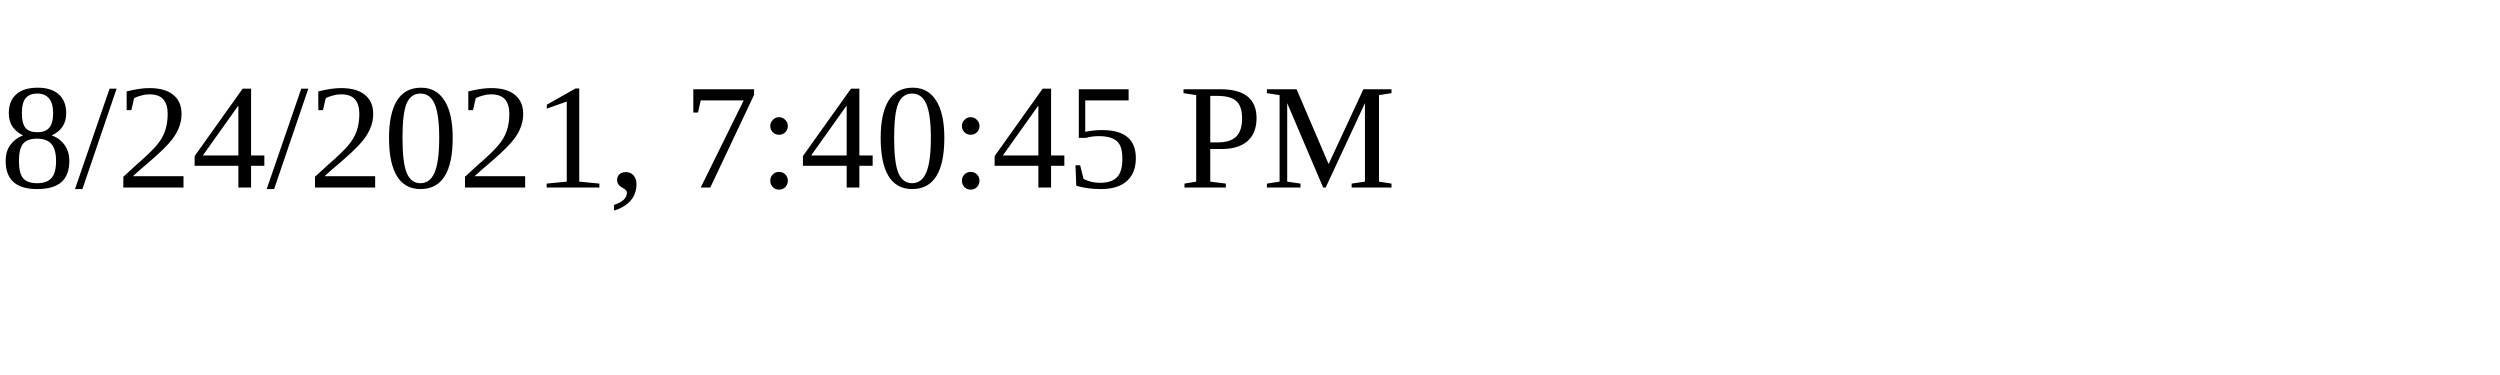
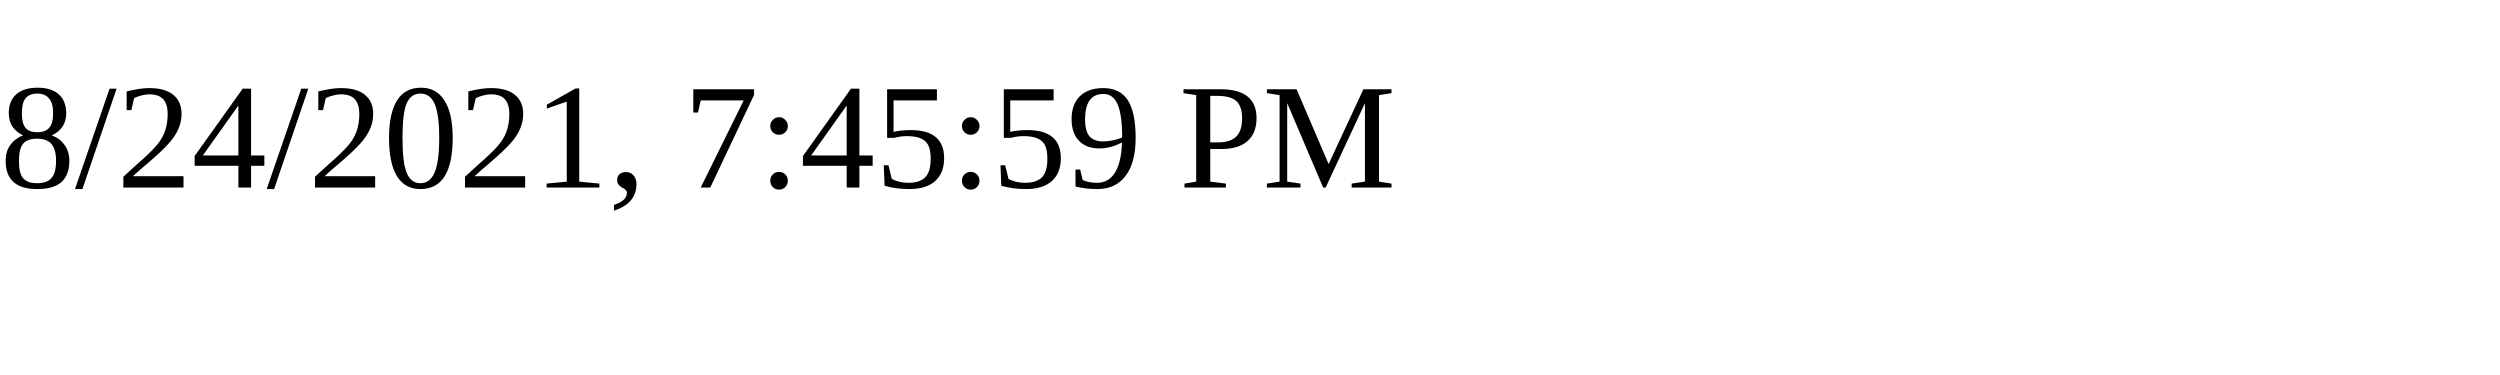
<svg xmlns="http://www.w3.org/2000/svg" height="30" width="200">
-   <text x="0" y="15">8/24/2021, 7:40:45 PM</text>
+   <text x="0" y="15">8/24/2021, 7:45:59 PM</text>
</svg>
